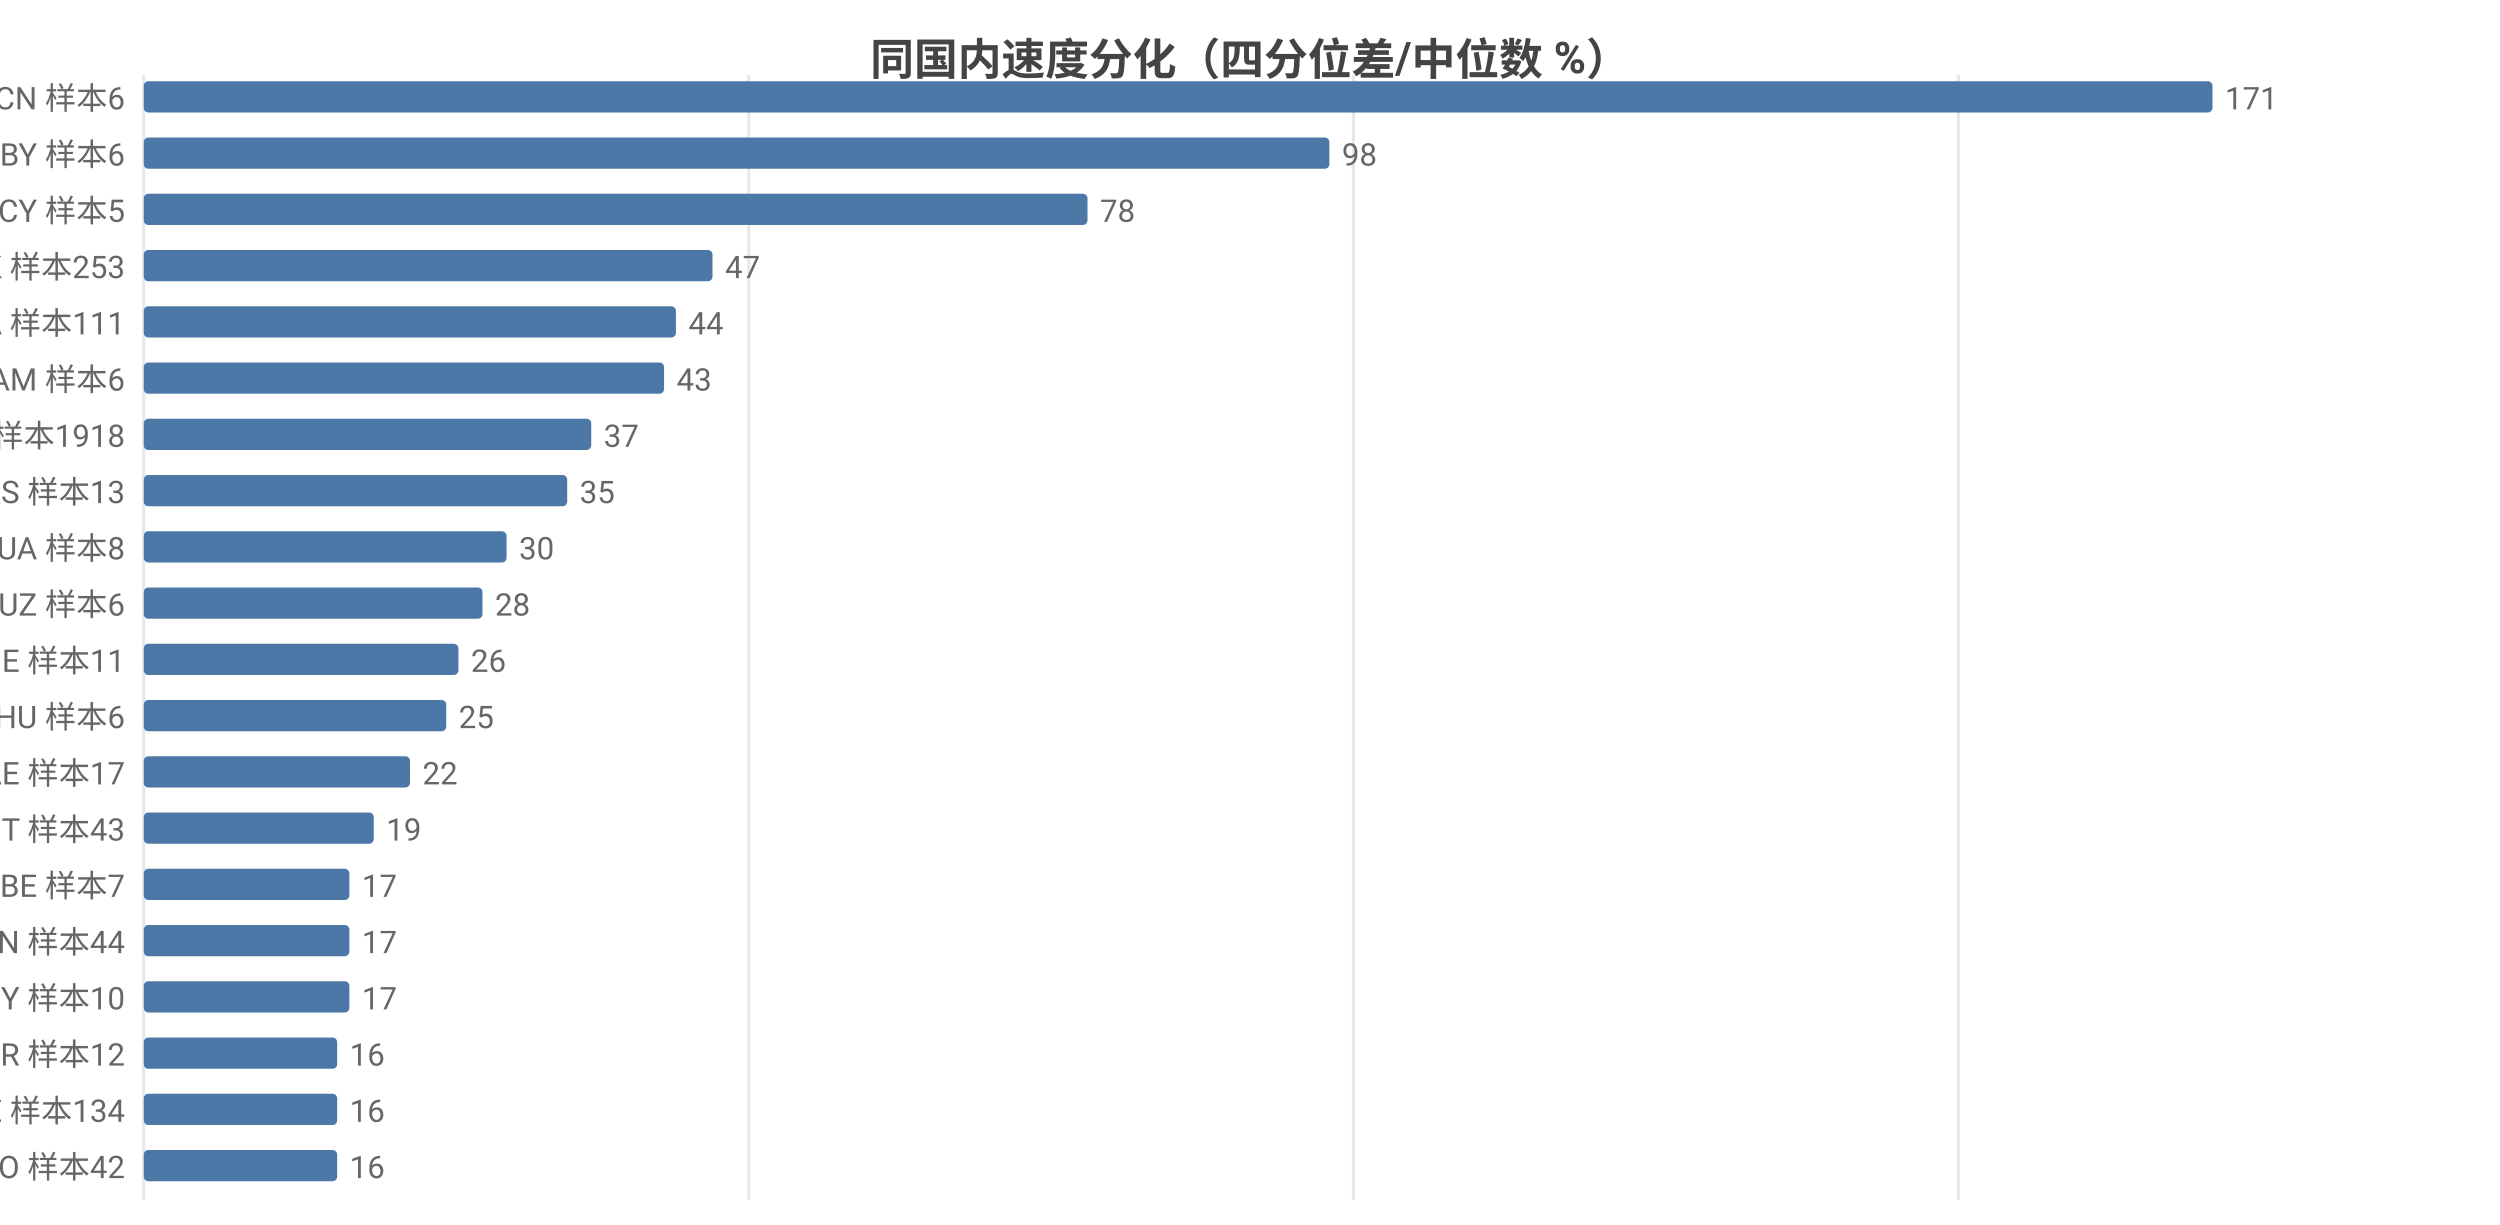
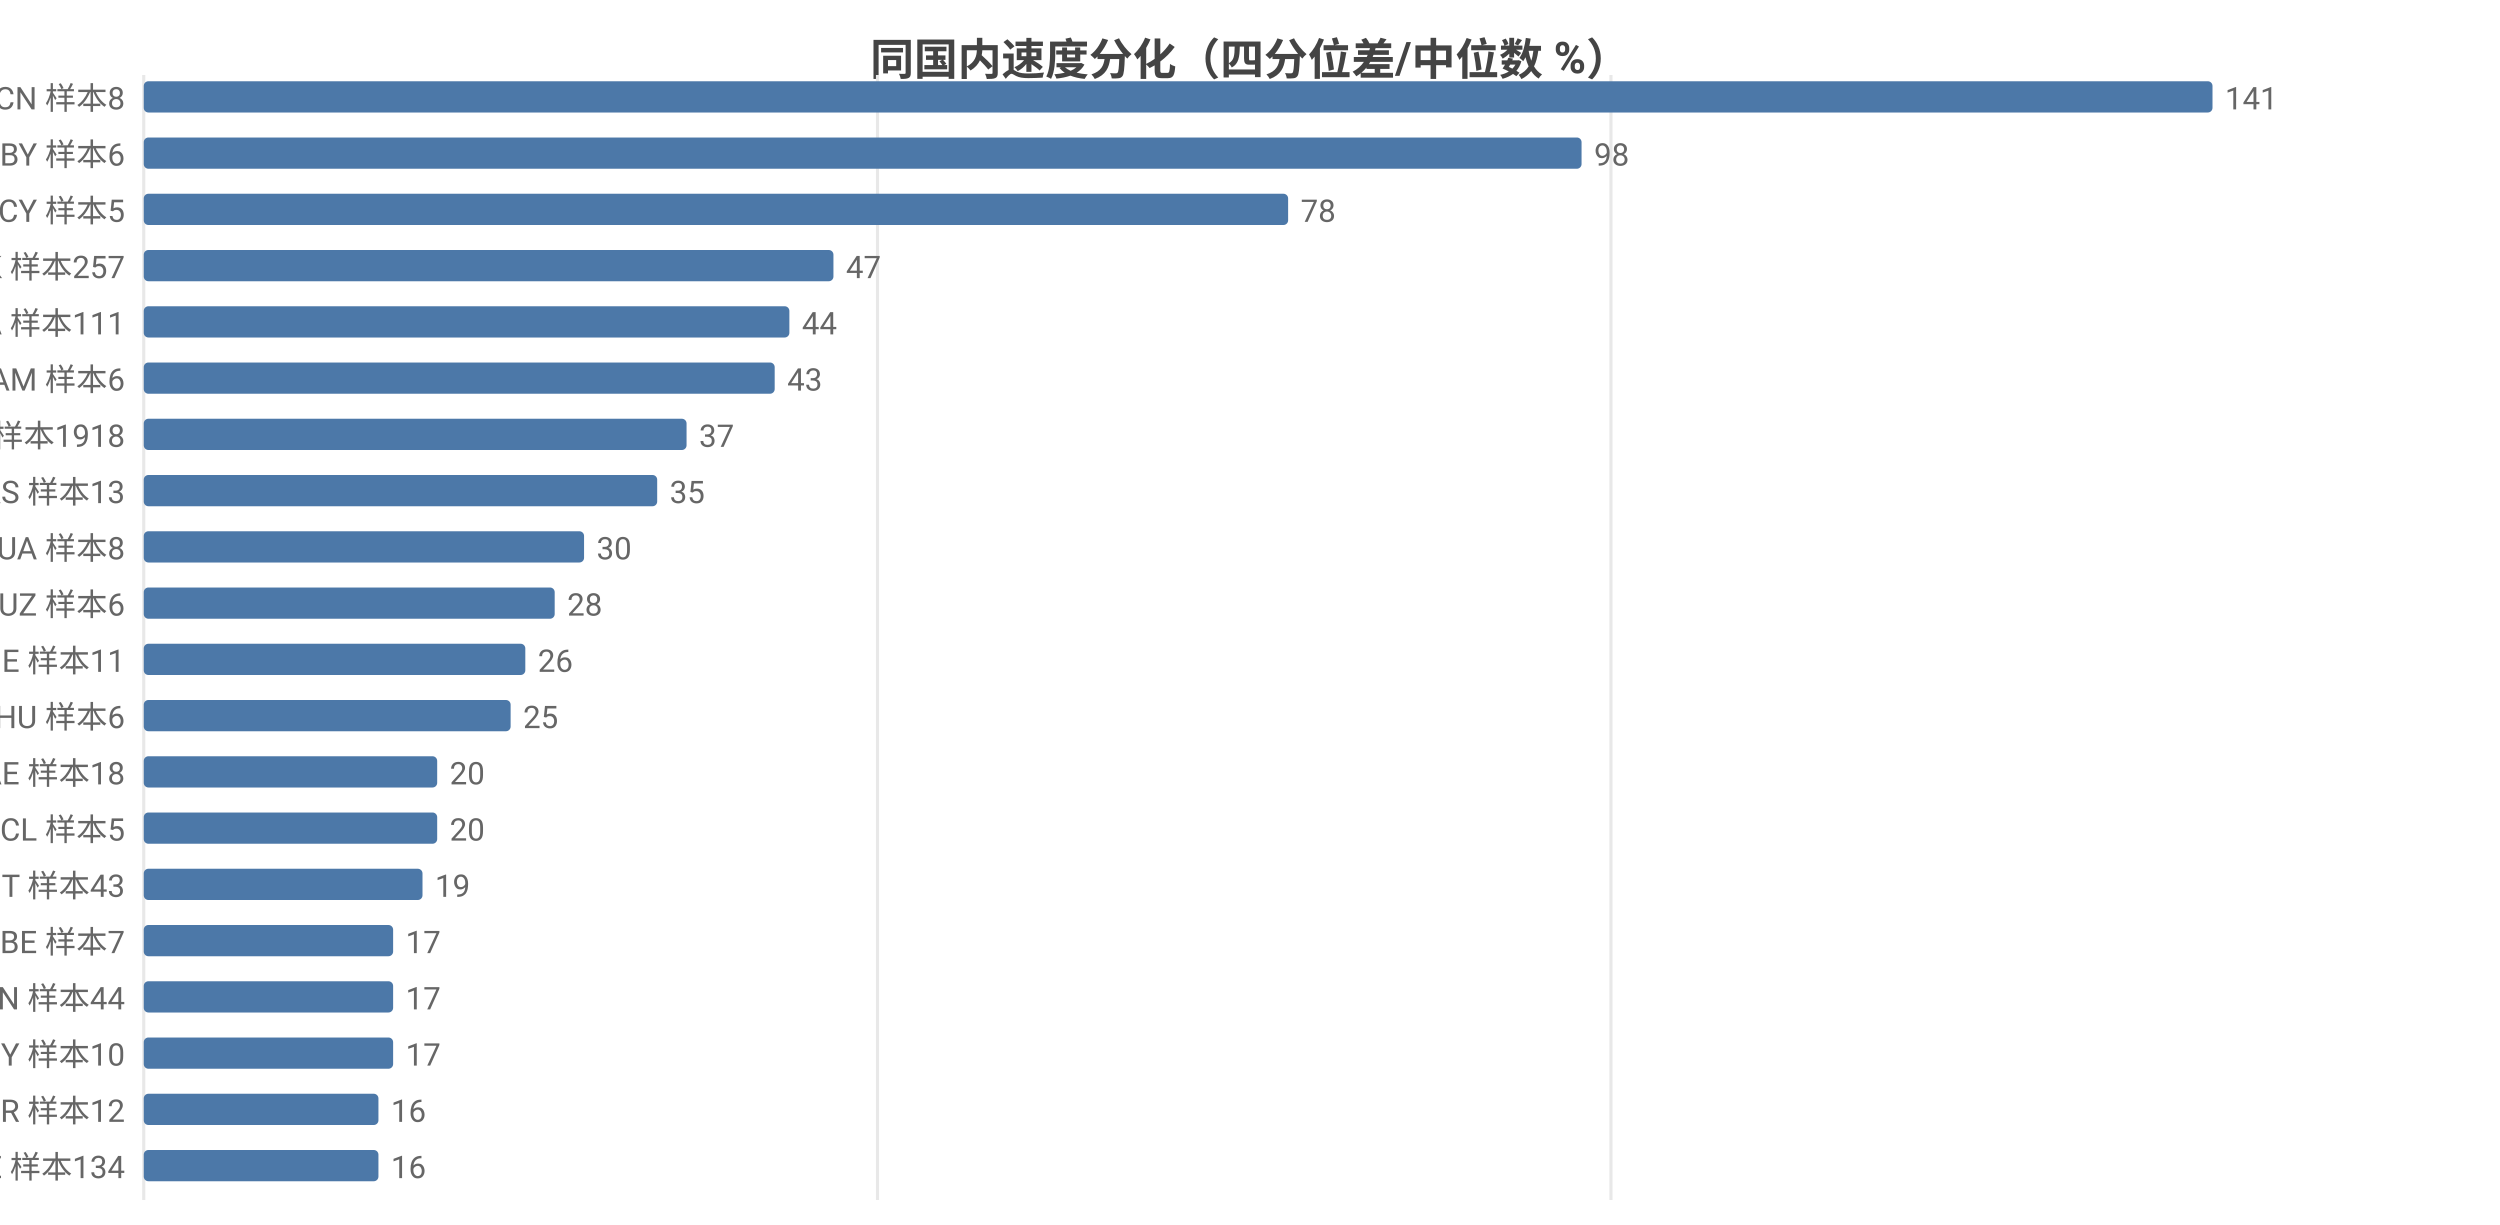
<svg xmlns="http://www.w3.org/2000/svg" width="800" height="392" viewBox="0 0 800 392">
  <rect width="800" height="392" fill="#ffffff" />
  <style>text{font-family:system-ui,-apple-system,'Segoe UI',Roboto,'PingFang SC','Microsoft YaHei','Noto Sans CJK SC',sans-serif}.g{stroke:#e8e8e8;stroke-width:1}.a{stroke:#999;stroke-width:1}.t{font-size:10px;fill:#666}.m{font-size:10px;text-anchor:middle;fill:#666}.e{font-size:10px;text-anchor:end;fill:#666}.l{font-size:11px;fill:#333}.tt{font-size:14px;font-weight:600;text-anchor:middle;fill:#444}.em{font-size:13px;text-anchor:middle;fill:#999}</style>
  <text class="tt" x="400.0" y="24">同国内速度分化（四分位差/中位数 %）</text>
  <line class="g" x1="46" y1="24" x2="46" y2="384" />
-   <line class="g" x1="239.6" y1="24" x2="239.6" y2="384" />
-   <line class="g" x1="433.1" y1="24" x2="433.1" y2="384" />
-   <line class="g" x1="626.7" y1="24" x2="626.7" y2="384" />
-   <text class="e" x="40" y="35">CN 样本6</text>
+   <line class="g" x1="280.8" y1="24" x2="280.8" y2="384" />
+   <line class="g" x1="515.5" y1="24" x2="515.5" y2="384" />
+   <text class="e" x="40" y="35">CN 样本8</text>
  <rect x="46" y="26" width="662" height="10" fill="#4c78a8" rx="1.5" />
-   <text class="t" x="712" y="35">171</text>
+   <text class="t" x="712" y="35">141</text>
  <text class="e" x="40" y="53">BY 样本6</text>
-   <rect x="46" y="44" width="379.4" height="10" fill="#4c78a8" rx="1.5" />
-   <text class="t" x="429.4" y="53">98</text>
+   <rect x="46" y="44" width="460.1" height="10" fill="#4c78a8" rx="1.5" />
+   <text class="t" x="510.1" y="53">98</text>
  <text class="e" x="40" y="71">CY 样本5</text>
-   <rect x="46" y="62" width="302.0" height="10" fill="#4c78a8" rx="1.5" />
-   <text class="t" x="352.0" y="71">78</text>
-   <text class="e" x="40" y="89">HK 样本253</text>
-   <rect x="46" y="80" width="182.0" height="10" fill="#4c78a8" rx="1.5" />
-   <text class="t" x="232.0" y="89">47</text>
+   <rect x="46" y="62" width="366.2" height="10" fill="#4c78a8" rx="1.5" />
+   <text class="t" x="416.2" y="71">78</text>
+   <text class="e" x="40" y="89">HK 样本257</text>
+   <rect x="46" y="80" width="220.7" height="10" fill="#4c78a8" rx="1.5" />
+   <text class="t" x="270.7" y="89">47</text>
  <text class="e" x="40" y="107">CA 样本111</text>
-   <rect x="46" y="98" width="170.3" height="10" fill="#4c78a8" rx="1.5" />
-   <text class="t" x="220.3" y="107">44</text>
+   <rect x="46" y="98" width="206.6" height="10" fill="#4c78a8" rx="1.5" />
+   <text class="t" x="256.6" y="107">44</text>
  <text class="e" x="40" y="125">AM 样本6</text>
-   <rect x="46" y="116" width="166.5" height="10" fill="#4c78a8" rx="1.5" />
-   <text class="t" x="216.5" y="125">43</text>
+   <rect x="46" y="116" width="201.9" height="10" fill="#4c78a8" rx="1.5" />
+   <text class="t" x="251.9" y="125">43</text>
  <text class="e" x="40" y="143">US 样本1918</text>
-   <rect x="46" y="134" width="143.2" height="10" fill="#4c78a8" rx="1.5" />
-   <text class="t" x="193.2" y="143">37</text>
+   <rect x="46" y="134" width="173.7" height="10" fill="#4c78a8" rx="1.5" />
+   <text class="t" x="223.7" y="143">37</text>
  <text class="e" x="40" y="161">RS 样本13</text>
-   <rect x="46" y="152" width="135.5" height="10" fill="#4c78a8" rx="1.5" />
-   <text class="t" x="185.5" y="161">35</text>
+   <rect x="46" y="152" width="164.3" height="10" fill="#4c78a8" rx="1.5" />
+   <text class="t" x="214.3" y="161">35</text>
  <text class="e" x="40" y="179">UA 样本8</text>
-   <rect x="46" y="170" width="116.1" height="10" fill="#4c78a8" rx="1.5" />
-   <text class="t" x="166.1" y="179">30</text>
+   <rect x="46" y="170" width="140.9" height="10" fill="#4c78a8" rx="1.5" />
+   <text class="t" x="190.9" y="179">30</text>
  <text class="e" x="40" y="197">UZ 样本6</text>
-   <rect x="46" y="188" width="108.4" height="10" fill="#4c78a8" rx="1.5" />
-   <text class="t" x="158.4" y="197">28</text>
+   <rect x="46" y="188" width="131.5" height="10" fill="#4c78a8" rx="1.5" />
+   <text class="t" x="181.5" y="197">28</text>
  <text class="e" x="40" y="215">IE 样本11</text>
-   <rect x="46" y="206" width="100.7" height="10" fill="#4c78a8" rx="1.5" />
-   <text class="t" x="150.7" y="215">26</text>
+   <rect x="46" y="206" width="122.1" height="10" fill="#4c78a8" rx="1.5" />
+   <text class="t" x="172.1" y="215">26</text>
  <text class="e" x="40" y="233">HU 样本6</text>
-   <rect x="46" y="224" width="96.8" height="10" fill="#4c78a8" rx="1.5" />
-   <text class="t" x="146.8" y="233">25</text>
-   <text class="e" x="40" y="251">AE 样本17</text>
-   <rect x="46" y="242" width="85.2" height="10" fill="#4c78a8" rx="1.5" />
-   <text class="t" x="135.2" y="251">22</text>
-   <text class="e" x="40" y="269">IT 样本43</text>
-   <rect x="46" y="260" width="73.6" height="10" fill="#4c78a8" rx="1.5" />
-   <text class="t" x="123.6" y="269">19</text>
-   <text class="e" x="40" y="287">BE 样本7</text>
-   <rect x="46" y="278" width="65.8" height="10" fill="#4c78a8" rx="1.5" />
-   <text class="t" x="115.8" y="287">17</text>
-   <text class="e" x="40" y="305">IN 样本44</text>
-   <rect x="46" y="296" width="65.8" height="10" fill="#4c78a8" rx="1.5" />
-   <text class="t" x="115.8" y="305">17</text>
-   <text class="e" x="40" y="323">MY 样本10</text>
-   <rect x="46" y="314" width="65.8" height="10" fill="#4c78a8" rx="1.5" />
-   <text class="t" x="115.8" y="323">17</text>
-   <text class="e" x="40" y="341">BR 样本12</text>
-   <rect x="46" y="332" width="61.9" height="10" fill="#4c78a8" rx="1.5" />
-   <text class="t" x="111.9" y="341">16</text>
-   <text class="e" x="40" y="359">EE 样本134</text>
-   <rect x="46" y="350" width="61.9" height="10" fill="#4c78a8" rx="1.5" />
-   <text class="t" x="111.9" y="359">16</text>
-   <text class="e" x="40" y="377">RO 样本42</text>
-   <rect x="46" y="368" width="61.9" height="10" fill="#4c78a8" rx="1.5" />
-   <text class="t" x="111.9" y="377">16</text>
+   <rect x="46" y="224" width="117.4" height="10" fill="#4c78a8" rx="1.5" />
+   <text class="t" x="167.4" y="233">25</text>
+   <text class="e" x="40" y="251">AE 样本18</text>
+   <rect x="46" y="242" width="93.9" height="10" fill="#4c78a8" rx="1.5" />
+   <text class="t" x="143.9" y="251">20</text>
+   <text class="e" x="40" y="269">CL 样本5</text>
+   <rect x="46" y="260" width="93.9" height="10" fill="#4c78a8" rx="1.5" />
+   <text class="t" x="143.9" y="269">20</text>
+   <text class="e" x="40" y="287">IT 样本43</text>
+   <rect x="46" y="278" width="89.2" height="10" fill="#4c78a8" rx="1.5" />
+   <text class="t" x="139.2" y="287">19</text>
+   <text class="e" x="40" y="305">BE 样本7</text>
+   <rect x="46" y="296" width="79.8" height="10" fill="#4c78a8" rx="1.5" />
+   <text class="t" x="129.8" y="305">17</text>
+   <text class="e" x="40" y="323">IN 样本44</text>
+   <rect x="46" y="314" width="79.8" height="10" fill="#4c78a8" rx="1.5" />
+   <text class="t" x="129.8" y="323">17</text>
+   <text class="e" x="40" y="341">MY 样本10</text>
+   <rect x="46" y="332" width="79.8" height="10" fill="#4c78a8" rx="1.5" />
+   <text class="t" x="129.8" y="341">17</text>
+   <text class="e" x="40" y="359">BR 样本12</text>
+   <rect x="46" y="350" width="75.1" height="10" fill="#4c78a8" rx="1.5" />
+   <text class="t" x="125.1" y="359">16</text>
+   <text class="e" x="40" y="377">EE 样本134</text>
+   <rect x="46" y="368" width="75.1" height="10" fill="#4c78a8" rx="1.5" />
+   <text class="t" x="125.1" y="377">16</text>
</svg>
